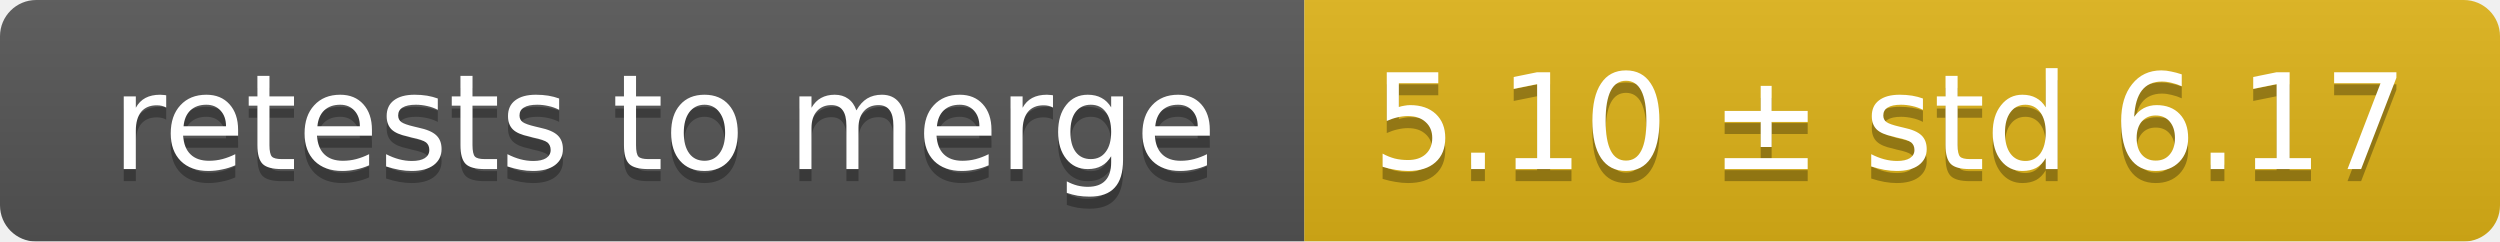
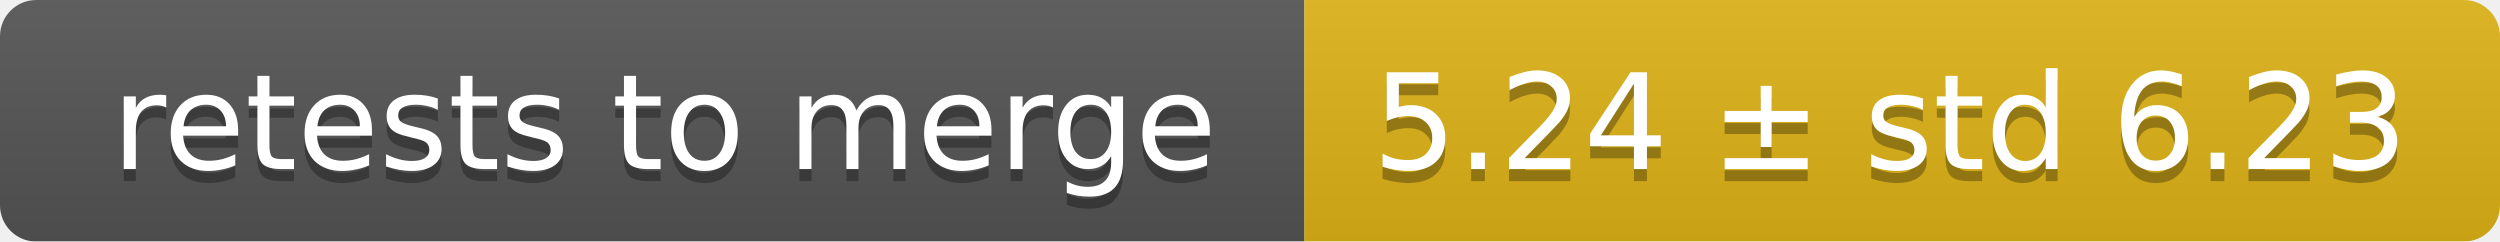
<svg xmlns="http://www.w3.org/2000/svg" width="207" height="20">
  <linearGradient id="smooth" x2="0" y2="100%">
    <stop offset="0" stop-color="#bbb" stop-opacity=".1" />
    <stop offset="1" stop-opacity=".1" />
  </linearGradient>
  <mask id="round">
    <rect width="207" height="20" rx="3" fill="#fff" />
  </mask>
  <g mask="url(#round)">
    <rect width="108" height="20" fill="#555" />
    <rect x="108" width="99" height="20" fill="#dfb317" />
    <rect width="207" height="20" fill="url(#smooth)" />
  </g>
  <g fill="#fff" text-anchor="middle" font-family="DejaVu Sans,Verdana,Geneva,sans-serif" font-size="11">
    <text x="55" y="15" fill="#010101" fill-opacity=".3">retests to merge</text>
    <text x="55" y="14">retests to merge</text>
-     <text x="156.5" y="15" fill="#010101" fill-opacity=".3">5.10 ± std 6.17</text>
-     <text x="156.5" y="14">5.10 ± std 6.17</text>
+     <text x="156.5" y="15" fill="#010101" fill-opacity=".3">5.24 ± std 6.23</text>
+     <text x="156.5" y="14">5.24 ± std 6.23</text>
  </g>
</svg>
